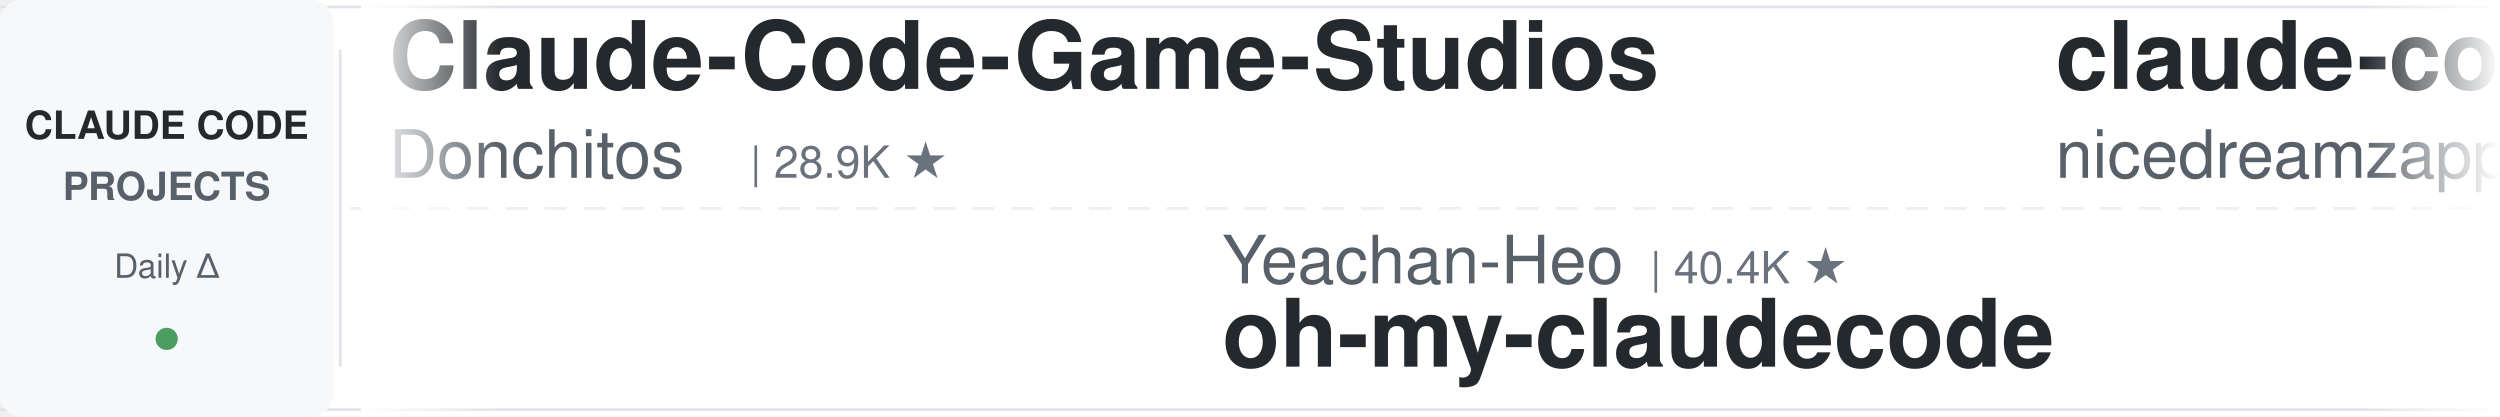
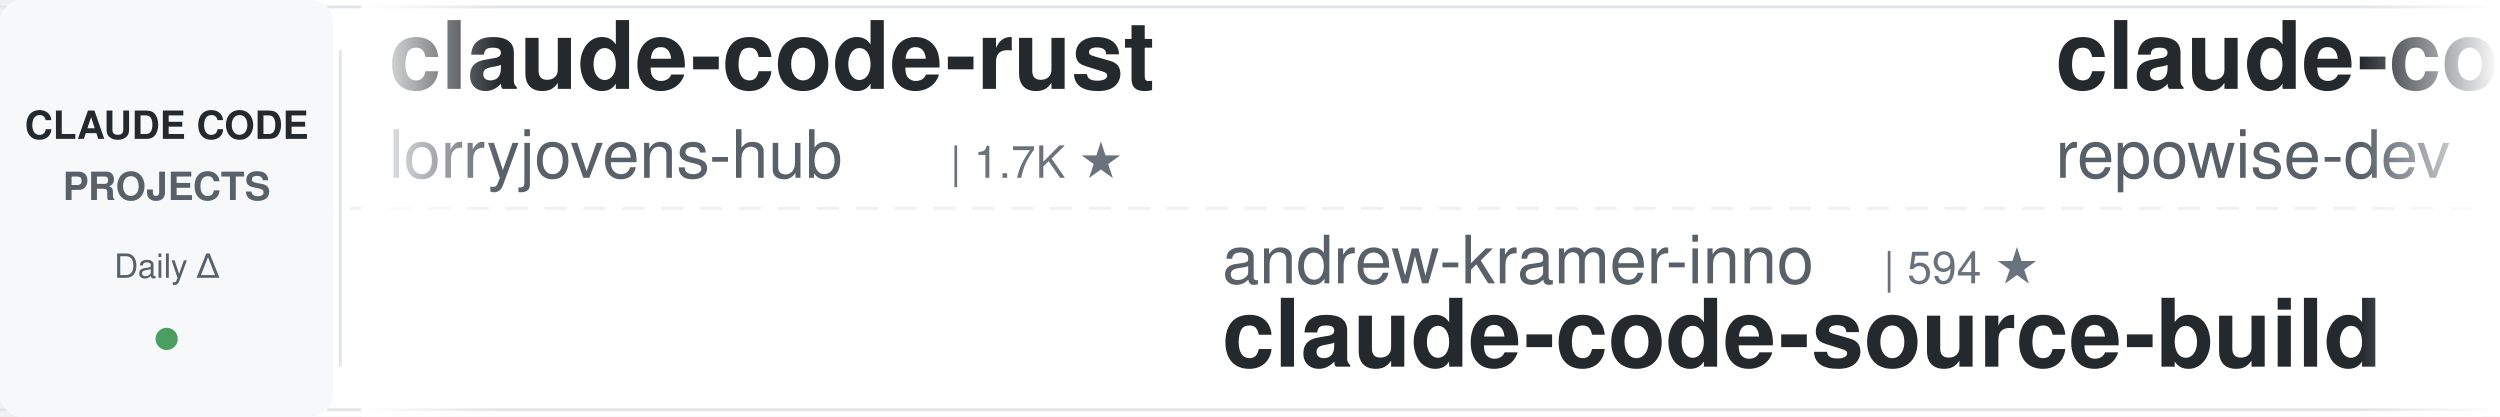
<svg xmlns="http://www.w3.org/2000/svg" width="900" height="150">
  <defs>
    <linearGradient id="leftFade" x1="0%" y1="0%" x2="100%" y2="0%">
      <stop offset="0%" style="stop-color:#ffffff;stop-opacity:1" />
      <stop offset="100%" style="stop-color:#ffffff;stop-opacity:0" />
    </linearGradient>
    <linearGradient id="rightFade" x1="0%" y1="0%" x2="100%" y2="0%">
      <stop offset="0%" style="stop-color:#ffffff;stop-opacity:0" />
      <stop offset="100%" style="stop-color:#ffffff;stop-opacity:1" />
    </linearGradient>
  </defs>
  <rect width="900" height="150" fill="#ffffff" rx="8" />
  <rect x="0" y="2" width="900" height="1" fill="#e1e4e8" />
  <rect x="0" y="147" width="900" height="1" fill="#e1e4e8" />
  <line x1="0" y1="75" x2="900" y2="75" stroke="#e1e4e8" stroke-width="1" stroke-dasharray="8 6" opacity="0.6" />
  <rect x="0" y="0" width="120" height="150" fill="#f6f8fa" rx="8" />
  <text x="60" y="50" font-family="-apple-system, BlinkMacSystemFont, 'Segoe UI', Helvetica, Arial, sans-serif" font-size="14" font-weight="600" fill="#24292e" text-anchor="middle">CLAUDE CODE</text>
  <text x="60" y="72" font-family="-apple-system, BlinkMacSystemFont, 'Segoe UI', Helvetica, Arial, sans-serif" font-size="14" font-weight="600" fill="#586069" text-anchor="middle">PROJECTS</text>
  <text x="60" y="100" font-family="-apple-system, BlinkMacSystemFont, 'Segoe UI', Helvetica, Arial, sans-serif" font-size="12" font-weight="500" fill="#586069" text-anchor="middle">Daily Δ</text>
  <circle cx="60" cy="122" r="4" fill="#22863a" opacity="0.8" />
  <rect x="122" y="18" width="1" height="114" fill="#e1e4e8" />
  <clipPath id="tickerClip">
    <rect x="130" y="0" width="770" height="150" />
  </clipPath>
  <g clip-path="url(#tickerClip)">
    <g id="tickerItems">
      <animateTransform attributeName="transform" attributeType="XML" type="translate" from="0 0" to="-3000 0" dur="54s" repeatCount="indefinite" />
      <g transform="translate(0, 0)">
-         <text x="140" y="32" font-family="-apple-system, BlinkMacSystemFont, 'Segoe UI', Helvetica, Arial, sans-serif" font-size="34" font-weight="600" fill="#24292e">Claude-Code-Game-Studios</text>
-         <text x="140" y="64" font-family="-apple-system, BlinkMacSystemFont, 'Segoe UI', Helvetica, Arial, sans-serif" font-size="24" font-weight="400" fill="#586069">Donchitos</text>
-         <text x="270" y="64" font-family="-apple-system, BlinkMacSystemFont, 'Segoe UI', Helvetica, Arial, sans-serif" font-size="16" font-weight="500" fill="#6a737d">| 28.9K ★</text>
+         <text x="140" y="32" font-family="-apple-system, BlinkMacSystemFont, 'Segoe UI', Helvetica, Arial, sans-serif" font-size="34" font-weight="600" fill="#24292e">claude-code-rust</text>
+         <text x="140" y="64" font-family="-apple-system, BlinkMacSystemFont, 'Segoe UI', Helvetica, Arial, sans-serif" font-size="24" font-weight="400" fill="#586069">lorryjovens-hub</text>
+         <text x="342" y="64" font-family="-apple-system, BlinkMacSystemFont, 'Segoe UI', Helvetica, Arial, sans-serif" font-size="16" font-weight="500" fill="#6a737d">| 1.7K ★</text>
      </g>
      <g transform="translate(300, 0)">
-         <text x="140" y="102" font-family="-apple-system, BlinkMacSystemFont, 'Segoe UI', Helvetica, Arial, sans-serif" font-size="24" font-weight="400" fill="#586069">Yeachan-Heo</text>
-         <text x="294" y="102" font-family="-apple-system, BlinkMacSystemFont, 'Segoe UI', Helvetica, Arial, sans-serif" font-size="16" font-weight="500" fill="#6a737d">| 40.4K ★</text>
-         <text x="140" y="132" font-family="-apple-system, BlinkMacSystemFont, 'Segoe UI', Helvetica, Arial, sans-serif" font-size="34" font-weight="600" fill="#24292e">oh-my-claudecode</text>
+         <text x="140" y="102" font-family="-apple-system, BlinkMacSystemFont, 'Segoe UI', Helvetica, Arial, sans-serif" font-size="24" font-weight="400" fill="#586069">andrew-kramer-inno</text>
+         <text x="378" y="102" font-family="-apple-system, BlinkMacSystemFont, 'Segoe UI', Helvetica, Arial, sans-serif" font-size="16" font-weight="500" fill="#6a737d">| 594 ★</text>
+         <text x="140" y="132" font-family="-apple-system, BlinkMacSystemFont, 'Segoe UI', Helvetica, Arial, sans-serif" font-size="34" font-weight="600" fill="#24292e">claude-code-source-build</text>
      </g>
      <g transform="translate(600, 0)">
-         <text x="140" y="32" font-family="-apple-system, BlinkMacSystemFont, 'Segoe UI', Helvetica, Arial, sans-serif" font-size="34" font-weight="600" fill="#24292e">claude-code-local</text>
-         <text x="140" y="64" font-family="-apple-system, BlinkMacSystemFont, 'Segoe UI', Helvetica, Arial, sans-serif" font-size="24" font-weight="400" fill="#586069">nicedreamzapp</text>
-         <text x="318" y="64" font-family="-apple-system, BlinkMacSystemFont, 'Segoe UI', Helvetica, Arial, sans-serif" font-size="16" font-weight="500" fill="#6a737d">| 3.4K ★</text>
+         <text x="140" y="32" font-family="-apple-system, BlinkMacSystemFont, 'Segoe UI', Helvetica, Arial, sans-serif" font-size="34" font-weight="600" fill="#24292e">claude-code-prompts</text>
+         <text x="140" y="64" font-family="-apple-system, BlinkMacSystemFont, 'Segoe UI', Helvetica, Arial, sans-serif" font-size="24" font-weight="400" fill="#586069">repowise-dev</text>
+         <text x="306" y="64" font-family="-apple-system, BlinkMacSystemFont, 'Segoe UI', Helvetica, Arial, sans-serif" font-size="16" font-weight="500" fill="#6a737d">| 1.2K ★</text>
      </g>
      <g transform="translate(900, 0)">
-         <text x="140" y="102" font-family="-apple-system, BlinkMacSystemFont, 'Segoe UI', Helvetica, Arial, sans-serif" font-size="24" font-weight="400" fill="#586069">huangjia2019</text>
-         <text x="306" y="102" font-family="-apple-system, BlinkMacSystemFont, 'Segoe UI', Helvetica, Arial, sans-serif" font-size="16" font-weight="500" fill="#6a737d">| 1.1K ★</text>
-         <text x="140" y="132" font-family="-apple-system, BlinkMacSystemFont, 'Segoe UI', Helvetica, Arial, sans-serif" font-size="34" font-weight="600" fill="#24292e">claude-code-engineering</text>
+         <text x="140" y="102" font-family="-apple-system, BlinkMacSystemFont, 'Segoe UI', Helvetica, Arial, sans-serif" font-size="24" font-weight="400" fill="#586069">Donchitos</text>
+         <text x="270" y="102" font-family="-apple-system, BlinkMacSystemFont, 'Segoe UI', Helvetica, Arial, sans-serif" font-size="16" font-weight="500" fill="#6a737d">| 29.2K ★</text>
+         <text x="140" y="132" font-family="-apple-system, BlinkMacSystemFont, 'Segoe UI', Helvetica, Arial, sans-serif" font-size="34" font-weight="600" fill="#24292e">Claude-Code-Game-Studios</text>
      </g>
      <g transform="translate(1200, 0)">
-         <text x="140" y="32" font-family="-apple-system, BlinkMacSystemFont, 'Segoe UI', Helvetica, Arial, sans-serif" font-size="34" font-weight="600" fill="#24292e">claude-code-reverse</text>
-         <text x="140" y="64" font-family="-apple-system, BlinkMacSystemFont, 'Segoe UI', Helvetica, Arial, sans-serif" font-size="24" font-weight="400" fill="#586069">Yuyz0112</text>
-         <text x="258" y="64" font-family="-apple-system, BlinkMacSystemFont, 'Segoe UI', Helvetica, Arial, sans-serif" font-size="16" font-weight="500" fill="#6a737d">| 2.4K ★</text>
+         <text x="140" y="32" font-family="-apple-system, BlinkMacSystemFont, 'Segoe UI', Helvetica, Arial, sans-serif" font-size="34" font-weight="600" fill="#24292e">how-claude-code-works</text>
+         <text x="140" y="64" font-family="-apple-system, BlinkMacSystemFont, 'Segoe UI', Helvetica, Arial, sans-serif" font-size="24" font-weight="400" fill="#586069">Windy3f3f3f3f</text>
+         <text x="318" y="64" font-family="-apple-system, BlinkMacSystemFont, 'Segoe UI', Helvetica, Arial, sans-serif" font-size="16" font-weight="500" fill="#6a737d">| 3.8K ★</text>
      </g>
      <g transform="translate(1500, 0)">
-         <text x="140" y="102" font-family="-apple-system, BlinkMacSystemFont, 'Segoe UI', Helvetica, Arial, sans-serif" font-size="24" font-weight="400" fill="#586069">xu-xiang</text>
-         <text x="258" y="102" font-family="-apple-system, BlinkMacSystemFont, 'Segoe UI', Helvetica, Arial, sans-serif" font-size="16" font-weight="500" fill="#6a737d">| 2.0K ★</text>
-         <text x="140" y="132" font-family="-apple-system, BlinkMacSystemFont, 'Segoe UI', Helvetica, Arial, sans-serif" font-size="34" font-weight="600" fill="#24292e">everything-claude-code-z...</text>
+         <text x="140" y="102" font-family="-apple-system, BlinkMacSystemFont, 'Segoe UI', Helvetica, Arial, sans-serif" font-size="24" font-weight="400" fill="#586069">Cranot</text>
+         <text x="234" y="102" font-family="-apple-system, BlinkMacSystemFont, 'Segoe UI', Helvetica, Arial, sans-serif" font-size="16" font-weight="500" fill="#6a737d">| 2.9K ★</text>
+         <text x="140" y="132" font-family="-apple-system, BlinkMacSystemFont, 'Segoe UI', Helvetica, Arial, sans-serif" font-size="34" font-weight="600" fill="#24292e">claude-code-guide</text>
      </g>
      <g transform="translate(1800, 0)">
-         <text x="140" y="32" font-family="-apple-system, BlinkMacSystemFont, 'Segoe UI', Helvetica, Arial, sans-serif" font-size="34" font-weight="600" fill="#24292e">Dive-into-Claude-Code</text>
-         <text x="140" y="64" font-family="-apple-system, BlinkMacSystemFont, 'Segoe UI', Helvetica, Arial, sans-serif" font-size="24" font-weight="400" fill="#586069">VILA-Lab</text>
-         <text x="258" y="64" font-family="-apple-system, BlinkMacSystemFont, 'Segoe UI', Helvetica, Arial, sans-serif" font-size="16" font-weight="500" fill="#6a737d">| 2.2K ★</text>
+         <text x="140" y="32" font-family="-apple-system, BlinkMacSystemFont, 'Segoe UI', Helvetica, Arial, sans-serif" font-size="34" font-weight="600" fill="#24292e">claude-code-hooks-master...</text>
+         <text x="140" y="64" font-family="-apple-system, BlinkMacSystemFont, 'Segoe UI', Helvetica, Arial, sans-serif" font-size="24" font-weight="400" fill="#586069">disler</text>
+         <text x="234" y="64" font-family="-apple-system, BlinkMacSystemFont, 'Segoe UI', Helvetica, Arial, sans-serif" font-size="16" font-weight="500" fill="#6a737d">| 4.0K ★</text>
      </g>
      <g transform="translate(2100, 0)">
-         <text x="140" y="102" font-family="-apple-system, BlinkMacSystemFont, 'Segoe UI', Helvetica, Arial, sans-serif" font-size="24" font-weight="400" fill="#586069">Chachamaru127</text>
-         <text x="318" y="102" font-family="-apple-system, BlinkMacSystemFont, 'Segoe UI', Helvetica, Arial, sans-serif" font-size="16" font-weight="500" fill="#6a737d">| 3.2K ★</text>
-         <text x="140" y="132" font-family="-apple-system, BlinkMacSystemFont, 'Segoe UI', Helvetica, Arial, sans-serif" font-size="34" font-weight="600" fill="#24292e">claude-code-harness</text>
+         <text x="140" y="102" font-family="-apple-system, BlinkMacSystemFont, 'Segoe UI', Helvetica, Arial, sans-serif" font-size="24" font-weight="400" fill="#586069">shanraisshan</text>
+         <text x="306" y="102" font-family="-apple-system, BlinkMacSystemFont, 'Segoe UI', Helvetica, Arial, sans-serif" font-size="16" font-weight="500" fill="#6a737d">| 68.3K ★</text>
+         <text x="140" y="132" font-family="-apple-system, BlinkMacSystemFont, 'Segoe UI', Helvetica, Arial, sans-serif" font-size="34" font-weight="600" fill="#24292e">claude-code-best-practic...</text>
      </g>
      <g transform="translate(2400, 0)">
-         <text x="140" y="32" font-family="-apple-system, BlinkMacSystemFont, 'Segoe UI', Helvetica, Arial, sans-serif" font-size="34" font-weight="600" fill="#24292e">andrej-karpathy-skills</text>
-         <text x="140" y="64" font-family="-apple-system, BlinkMacSystemFont, 'Segoe UI', Helvetica, Arial, sans-serif" font-size="24" font-weight="400" fill="#586069">multica-ai</text>
-         <text x="282" y="64" font-family="-apple-system, BlinkMacSystemFont, 'Segoe UI', Helvetica, Arial, sans-serif" font-size="16" font-weight="500" fill="#6a737d">| 226.3K ★</text>
+         <text x="140" y="32" font-family="-apple-system, BlinkMacSystemFont, 'Segoe UI', Helvetica, Arial, sans-serif" font-size="34" font-weight="600" fill="#24292e">claude-code-templates</text>
+         <text x="140" y="64" font-family="-apple-system, BlinkMacSystemFont, 'Segoe UI', Helvetica, Arial, sans-serif" font-size="24" font-weight="400" fill="#586069">davila7</text>
+         <text x="246" y="64" font-family="-apple-system, BlinkMacSystemFont, 'Segoe UI', Helvetica, Arial, sans-serif" font-size="16" font-weight="500" fill="#6a737d">| 33.0K ★</text>
      </g>
      <g transform="translate(2700, 0)">
-         <text x="140" y="102" font-family="-apple-system, BlinkMacSystemFont, 'Segoe UI', Helvetica, Arial, sans-serif" font-size="24" font-weight="400" fill="#586069">anthropics</text>
-         <text x="282" y="102" font-family="-apple-system, BlinkMacSystemFont, 'Segoe UI', Helvetica, Arial, sans-serif" font-size="16" font-weight="500" fill="#6a737d">| 1.0K ★</text>
-         <text x="140" y="132" font-family="-apple-system, BlinkMacSystemFont, 'Segoe UI', Helvetica, Arial, sans-serif" font-size="34" font-weight="600" fill="#24292e">claude-code-base-action</text>
+         <text x="140" y="102" font-family="-apple-system, BlinkMacSystemFont, 'Segoe UI', Helvetica, Arial, sans-serif" font-size="24" font-weight="400" fill="#586069">alejandrobalderas</text>
+         <text x="366" y="102" font-family="-apple-system, BlinkMacSystemFont, 'Segoe UI', Helvetica, Arial, sans-serif" font-size="16" font-weight="500" fill="#6a737d">| 3.0K ★</text>
+         <text x="140" y="132" font-family="-apple-system, BlinkMacSystemFont, 'Segoe UI', Helvetica, Arial, sans-serif" font-size="34" font-weight="600" fill="#24292e">claude-code-from-source</text>
      </g>
      <g transform="translate(3000, 0)">
-         <text x="140" y="32" font-family="-apple-system, BlinkMacSystemFont, 'Segoe UI', Helvetica, Arial, sans-serif" font-size="34" font-weight="600" fill="#24292e">Claude-Code-Game-Studios</text>
-         <text x="140" y="64" font-family="-apple-system, BlinkMacSystemFont, 'Segoe UI', Helvetica, Arial, sans-serif" font-size="24" font-weight="400" fill="#586069">Donchitos</text>
-         <text x="270" y="64" font-family="-apple-system, BlinkMacSystemFont, 'Segoe UI', Helvetica, Arial, sans-serif" font-size="16" font-weight="500" fill="#6a737d">| 28.9K ★</text>
+         <text x="140" y="32" font-family="-apple-system, BlinkMacSystemFont, 'Segoe UI', Helvetica, Arial, sans-serif" font-size="34" font-weight="600" fill="#24292e">claude-code-rust</text>
+         <text x="140" y="64" font-family="-apple-system, BlinkMacSystemFont, 'Segoe UI', Helvetica, Arial, sans-serif" font-size="24" font-weight="400" fill="#586069">lorryjovens-hub</text>
+         <text x="342" y="64" font-family="-apple-system, BlinkMacSystemFont, 'Segoe UI', Helvetica, Arial, sans-serif" font-size="16" font-weight="500" fill="#6a737d">| 1.7K ★</text>
      </g>
      <g transform="translate(3300, 0)">
-         <text x="140" y="102" font-family="-apple-system, BlinkMacSystemFont, 'Segoe UI', Helvetica, Arial, sans-serif" font-size="24" font-weight="400" fill="#586069">Yeachan-Heo</text>
-         <text x="294" y="102" font-family="-apple-system, BlinkMacSystemFont, 'Segoe UI', Helvetica, Arial, sans-serif" font-size="16" font-weight="500" fill="#6a737d">| 40.4K ★</text>
-         <text x="140" y="132" font-family="-apple-system, BlinkMacSystemFont, 'Segoe UI', Helvetica, Arial, sans-serif" font-size="34" font-weight="600" fill="#24292e">oh-my-claudecode</text>
+         <text x="140" y="102" font-family="-apple-system, BlinkMacSystemFont, 'Segoe UI', Helvetica, Arial, sans-serif" font-size="24" font-weight="400" fill="#586069">andrew-kramer-inno</text>
+         <text x="378" y="102" font-family="-apple-system, BlinkMacSystemFont, 'Segoe UI', Helvetica, Arial, sans-serif" font-size="16" font-weight="500" fill="#6a737d">| 594 ★</text>
+         <text x="140" y="132" font-family="-apple-system, BlinkMacSystemFont, 'Segoe UI', Helvetica, Arial, sans-serif" font-size="34" font-weight="600" fill="#24292e">claude-code-source-build</text>
      </g>
      <g transform="translate(3600, 0)">
-         <text x="140" y="32" font-family="-apple-system, BlinkMacSystemFont, 'Segoe UI', Helvetica, Arial, sans-serif" font-size="34" font-weight="600" fill="#24292e">claude-code-local</text>
-         <text x="140" y="64" font-family="-apple-system, BlinkMacSystemFont, 'Segoe UI', Helvetica, Arial, sans-serif" font-size="24" font-weight="400" fill="#586069">nicedreamzapp</text>
-         <text x="318" y="64" font-family="-apple-system, BlinkMacSystemFont, 'Segoe UI', Helvetica, Arial, sans-serif" font-size="16" font-weight="500" fill="#6a737d">| 3.4K ★</text>
+         <text x="140" y="32" font-family="-apple-system, BlinkMacSystemFont, 'Segoe UI', Helvetica, Arial, sans-serif" font-size="34" font-weight="600" fill="#24292e">claude-code-prompts</text>
+         <text x="140" y="64" font-family="-apple-system, BlinkMacSystemFont, 'Segoe UI', Helvetica, Arial, sans-serif" font-size="24" font-weight="400" fill="#586069">repowise-dev</text>
+         <text x="306" y="64" font-family="-apple-system, BlinkMacSystemFont, 'Segoe UI', Helvetica, Arial, sans-serif" font-size="16" font-weight="500" fill="#6a737d">| 1.2K ★</text>
      </g>
      <g transform="translate(3900, 0)">
-         <text x="140" y="102" font-family="-apple-system, BlinkMacSystemFont, 'Segoe UI', Helvetica, Arial, sans-serif" font-size="24" font-weight="400" fill="#586069">huangjia2019</text>
-         <text x="306" y="102" font-family="-apple-system, BlinkMacSystemFont, 'Segoe UI', Helvetica, Arial, sans-serif" font-size="16" font-weight="500" fill="#6a737d">| 1.1K ★</text>
-         <text x="140" y="132" font-family="-apple-system, BlinkMacSystemFont, 'Segoe UI', Helvetica, Arial, sans-serif" font-size="34" font-weight="600" fill="#24292e">claude-code-engineering</text>
+         <text x="140" y="102" font-family="-apple-system, BlinkMacSystemFont, 'Segoe UI', Helvetica, Arial, sans-serif" font-size="24" font-weight="400" fill="#586069">Donchitos</text>
+         <text x="270" y="102" font-family="-apple-system, BlinkMacSystemFont, 'Segoe UI', Helvetica, Arial, sans-serif" font-size="16" font-weight="500" fill="#6a737d">| 29.2K ★</text>
+         <text x="140" y="132" font-family="-apple-system, BlinkMacSystemFont, 'Segoe UI', Helvetica, Arial, sans-serif" font-size="34" font-weight="600" fill="#24292e">Claude-Code-Game-Studios</text>
      </g>
    </g>
  </g>
  <rect x="130" y="0" width="50" height="150" fill="url(#leftFade)" />
  <rect x="850" y="0" width="50" height="150" fill="url(#rightFade)" />
</svg>
